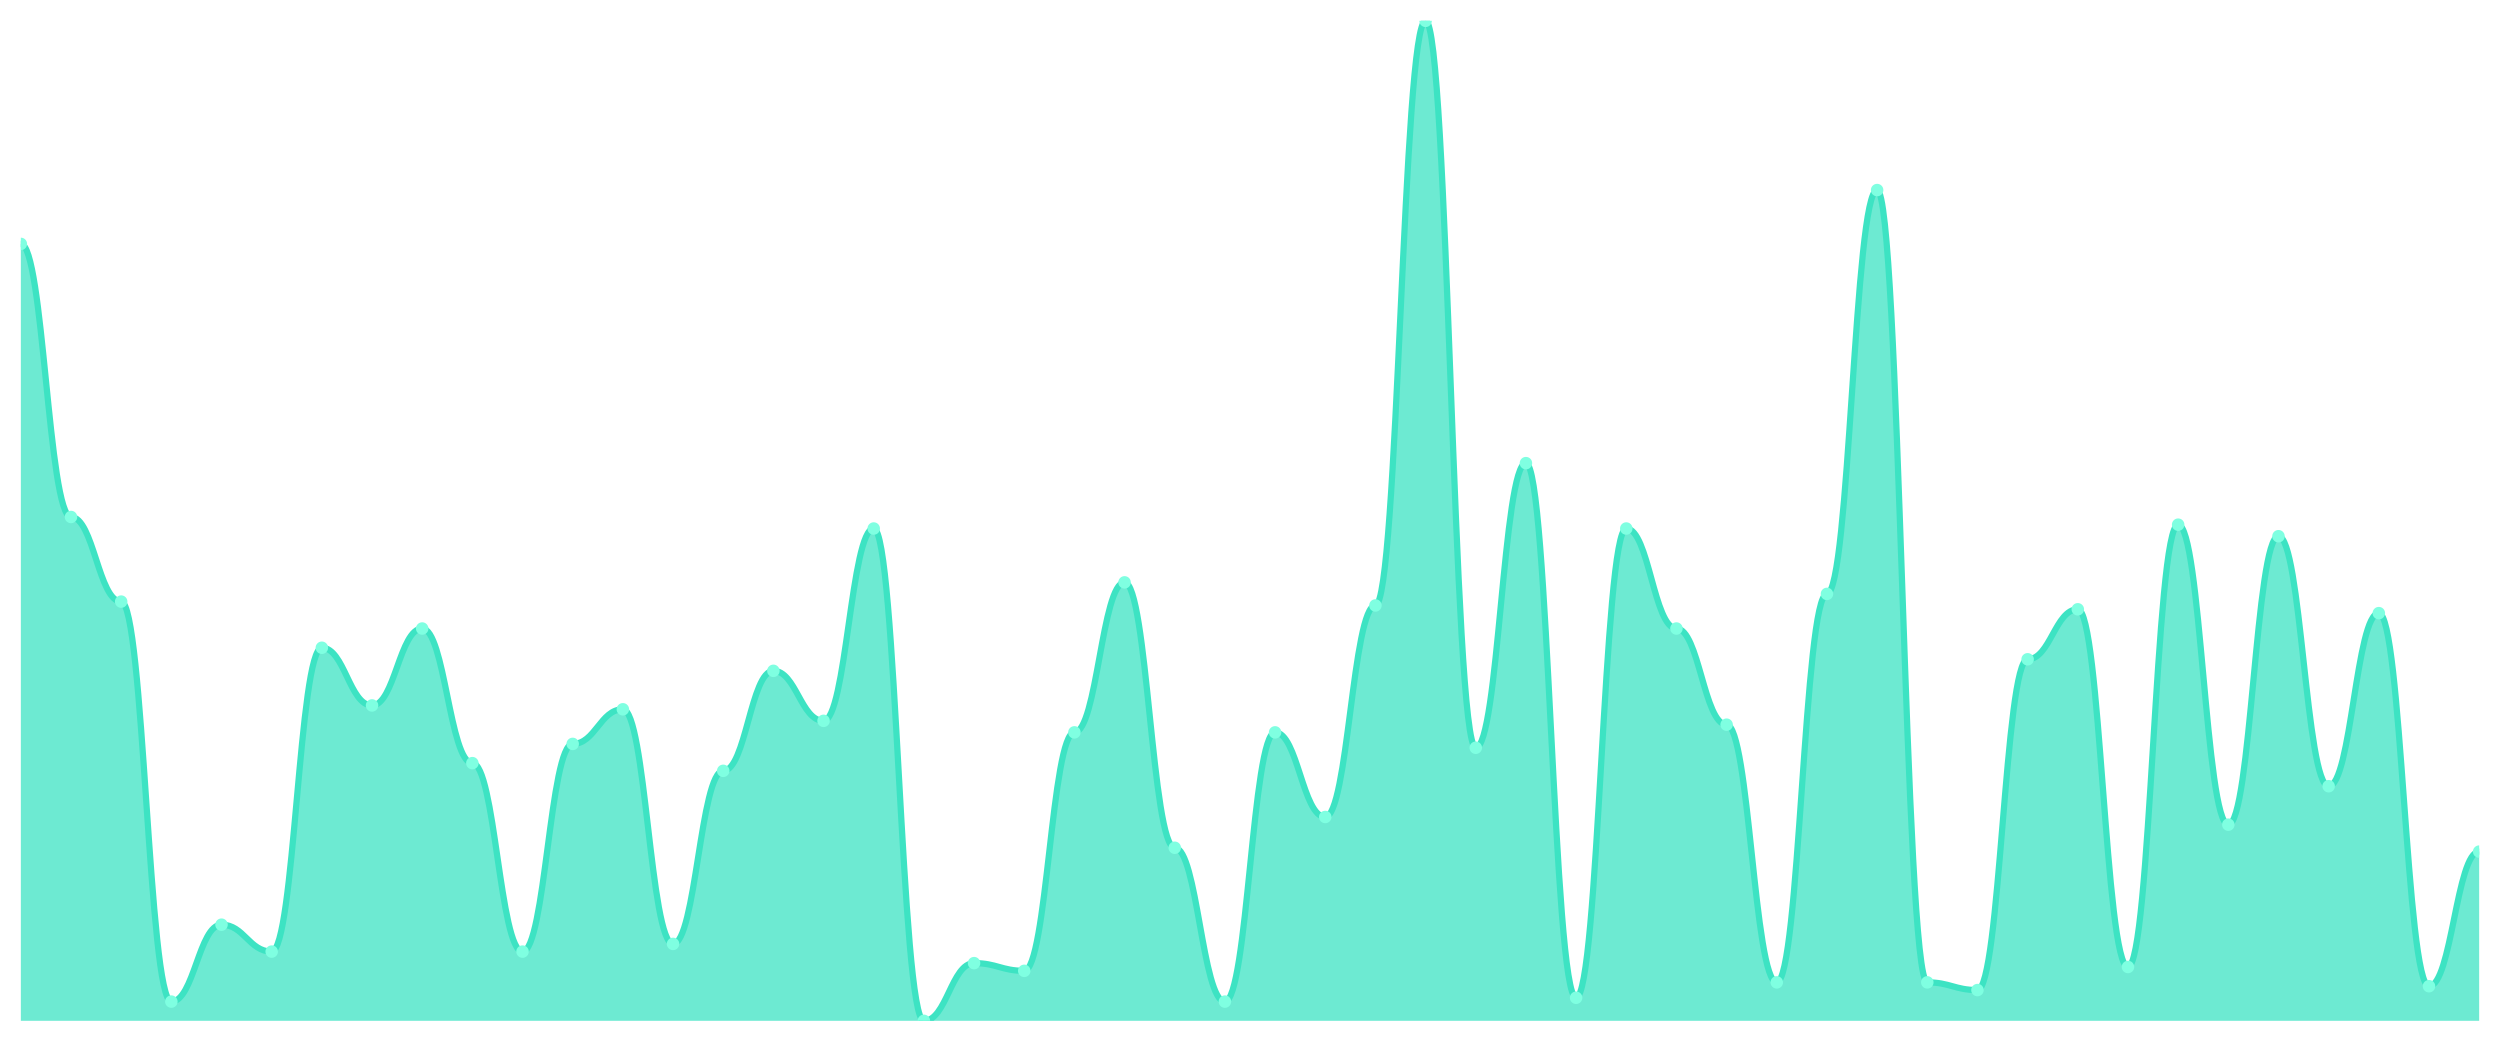
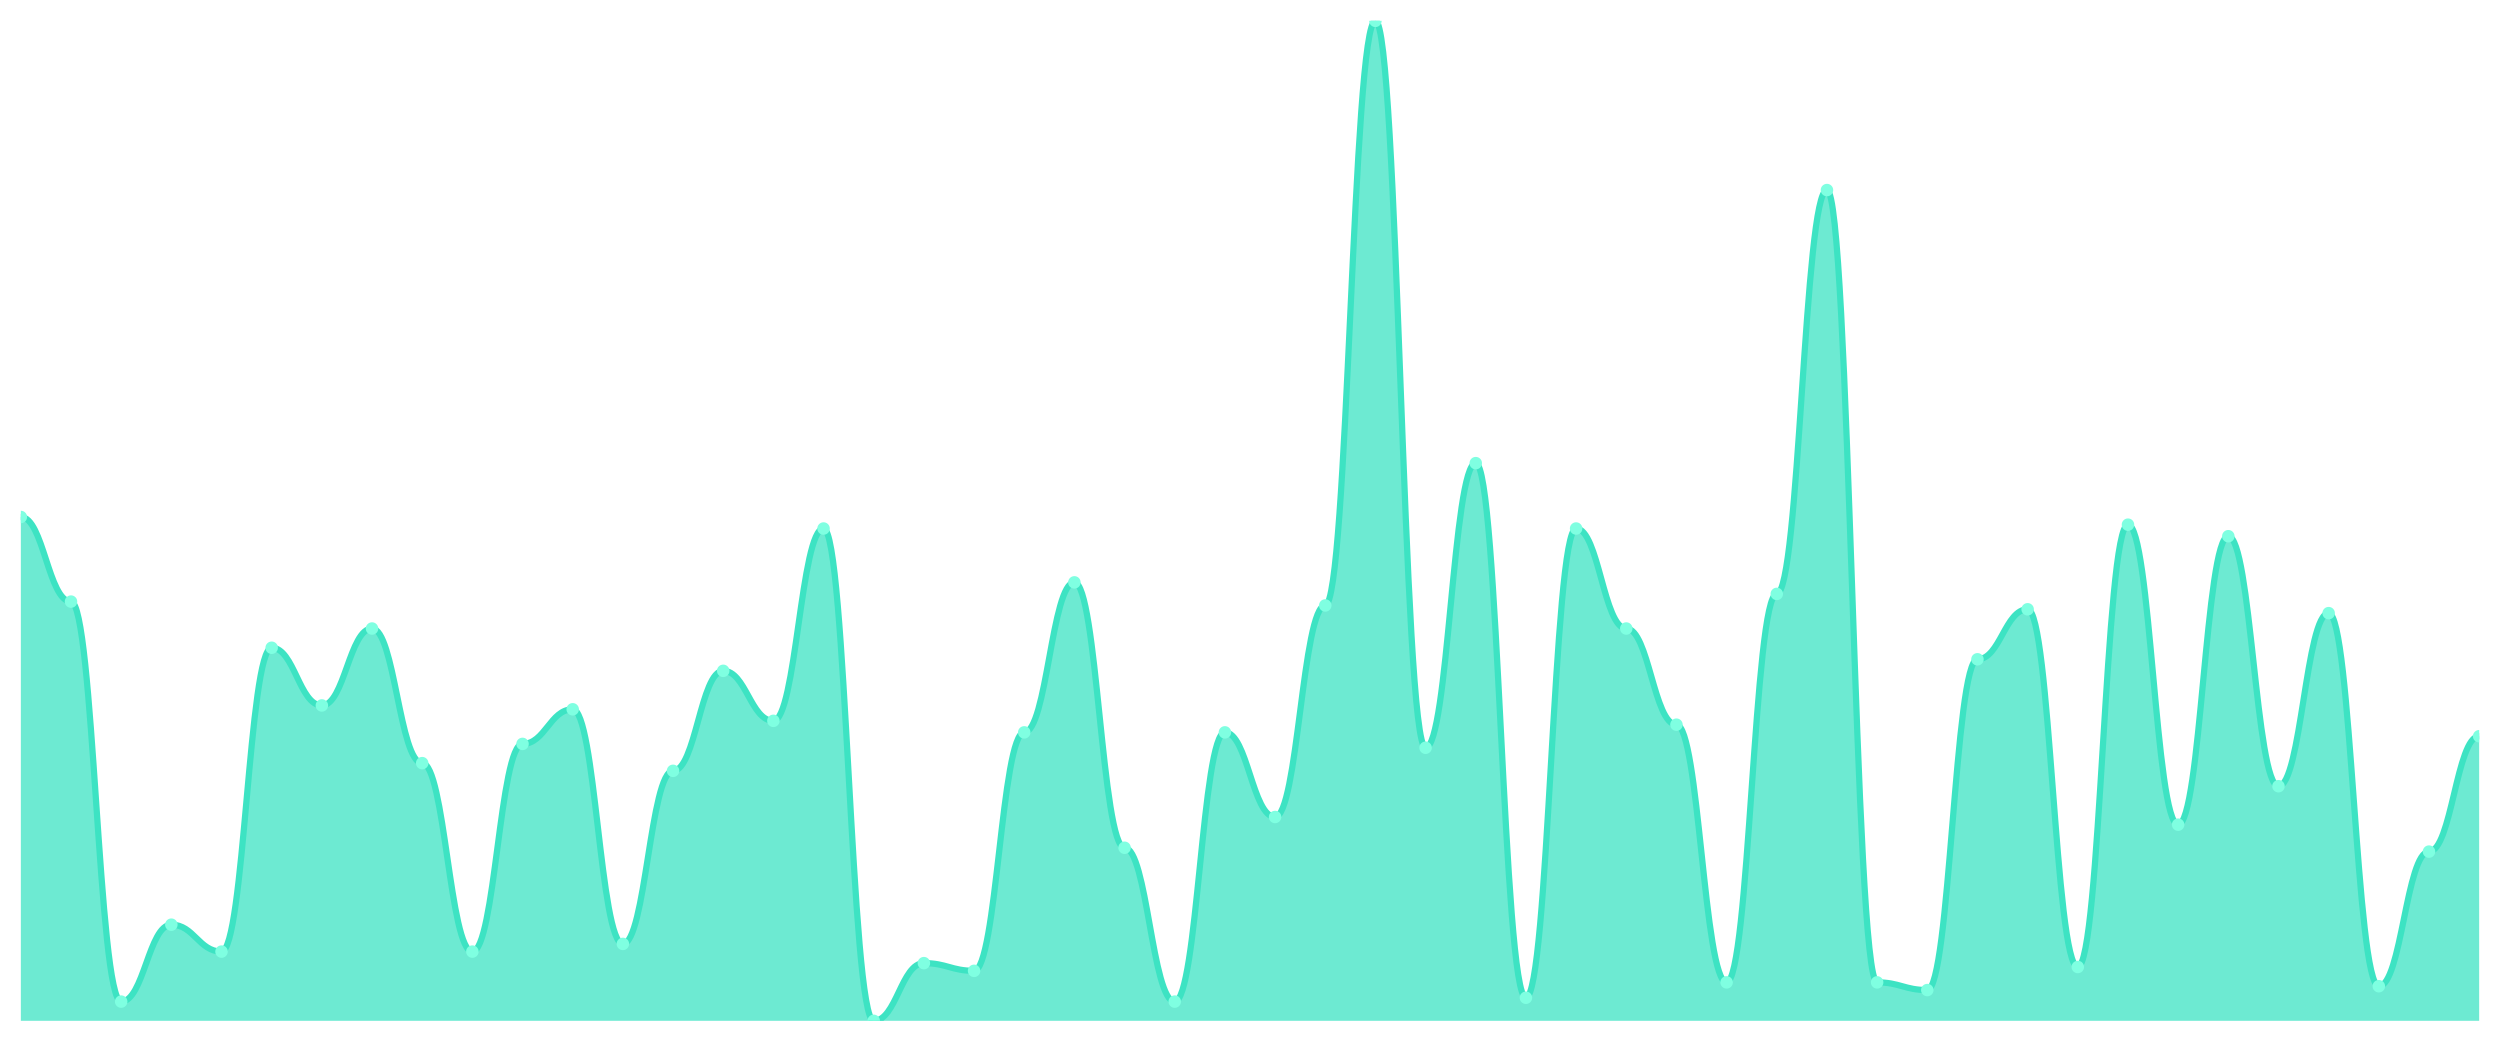
<svg xmlns="http://www.w3.org/2000/svg" viewBox="0 0 1200 500" width="1200" height="500">
  <defs>
    <clipPath id="c">
      <rect x="10" y="10" width="1180" height="480" />
    </clipPath>
  </defs>
  <rect width="1200" height="500" fill="none" />
  <g clip-path="url(#c)">
-     <path d="M 10,490 L 10,117.077 C 20.837,117.077 23.245,248.154 34.082,248.154 C 44.918,248.154 47.327,288.769 58.163,288.769 C 69,288.769 71.408,480.769 82.245,480.769 C 93.082,480.769 95.49,443.846 106.327,443.846 C 117.163,443.846 119.571,456.769 130.408,456.769 C 141.245,456.769 143.653,310.923 154.49,310.923 C 165.327,310.923 167.735,338.615 178.571,338.615 C 189.408,338.615 191.816,301.692 202.653,301.692 C 213.49,301.692 215.898,366.308 226.735,366.308 C 237.571,366.308 239.98,456.769 250.816,456.769 C 261.653,456.769 264.061,357.077 274.898,357.077 C 285.735,357.077 288.143,340.462 298.98,340.462 C 309.816,340.462 312.224,453.077 323.061,453.077 C 333.898,453.077 336.306,370 347.143,370 C 357.98,370 360.388,322 371.224,322 C 382.061,322 384.469,346 395.306,346 C 406.143,346 408.551,253.692 419.388,253.692 C 430.224,253.692 432.633,490 443.469,490 C 454.306,490 456.714,462.308 467.551,462.308 C 478.388,462.308 480.796,466 491.633,466 C 502.469,466 504.878,351.538 515.714,351.538 C 526.551,351.538 528.959,279.538 539.796,279.538 C 550.633,279.538 553.041,406.923 563.878,406.923 C 574.714,406.923 577.122,480.769 587.959,480.769 C 598.796,480.769 601.204,351.538 612.041,351.538 C 622.878,351.538 625.286,392.154 636.122,392.154 C 646.959,392.154 649.367,290.615 660.204,290.615 C 671.041,290.615 673.449,10 684.286,10 C 695.122,10 697.531,358.923 708.367,358.923 C 719.204,358.923 721.612,222.308 732.449,222.308 C 743.286,222.308 745.694,478.923 756.531,478.923 C 767.367,478.923 769.776,253.692 780.612,253.692 C 791.449,253.692 793.857,301.692 804.694,301.692 C 815.531,301.692 817.939,347.846 828.776,347.846 C 839.612,347.846 842.02,471.538 852.857,471.538 C 863.694,471.538 866.102,285.077 876.939,285.077 C 887.776,285.077 890.184,91.231 901.02,91.231 C 911.857,91.231 914.265,471.538 925.102,471.538 C 935.939,471.538 938.347,475.231 949.184,475.231 C 960.02,475.231 962.429,316.462 973.265,316.462 C 984.102,316.462 986.51,292.462 997.347,292.462 C 1008.184,292.462 1010.592,464.154 1021.429,464.154 C 1032.265,464.154 1034.673,251.846 1045.51,251.846 C 1056.347,251.846 1058.755,395.846 1069.592,395.846 C 1080.429,395.846 1082.837,257.385 1093.673,257.385 C 1104.51,257.385 1106.918,377.385 1117.755,377.385 C 1128.592,377.385 1131,294.308 1141.837,294.308 C 1152.673,294.308 1155.082,473.385 1165.918,473.385 C 1176.755,473.385 1179.163,408.769 1190,408.769 L 1190,490 Z" fill="rgba(61,227,195,0.75)" />
-     <path d="M 10,117.077 C 20.837,117.077 23.245,248.154 34.082,248.154 C 44.918,248.154 47.327,288.769 58.163,288.769 C 69,288.769 71.408,480.769 82.245,480.769 C 93.082,480.769 95.49,443.846 106.327,443.846 C 117.163,443.846 119.571,456.769 130.408,456.769 C 141.245,456.769 143.653,310.923 154.49,310.923 C 165.327,310.923 167.735,338.615 178.571,338.615 C 189.408,338.615 191.816,301.692 202.653,301.692 C 213.49,301.692 215.898,366.308 226.735,366.308 C 237.571,366.308 239.98,456.769 250.816,456.769 C 261.653,456.769 264.061,357.077 274.898,357.077 C 285.735,357.077 288.143,340.462 298.98,340.462 C 309.816,340.462 312.224,453.077 323.061,453.077 C 333.898,453.077 336.306,370 347.143,370 C 357.98,370 360.388,322 371.224,322 C 382.061,322 384.469,346 395.306,346 C 406.143,346 408.551,253.692 419.388,253.692 C 430.224,253.692 432.633,490 443.469,490 C 454.306,490 456.714,462.308 467.551,462.308 C 478.388,462.308 480.796,466 491.633,466 C 502.469,466 504.878,351.538 515.714,351.538 C 526.551,351.538 528.959,279.538 539.796,279.538 C 550.633,279.538 553.041,406.923 563.878,406.923 C 574.714,406.923 577.122,480.769 587.959,480.769 C 598.796,480.769 601.204,351.538 612.041,351.538 C 622.878,351.538 625.286,392.154 636.122,392.154 C 646.959,392.154 649.367,290.615 660.204,290.615 C 671.041,290.615 673.449,10 684.286,10 C 695.122,10 697.531,358.923 708.367,358.923 C 719.204,358.923 721.612,222.308 732.449,222.308 C 743.286,222.308 745.694,478.923 756.531,478.923 C 767.367,478.923 769.776,253.692 780.612,253.692 C 791.449,253.692 793.857,301.692 804.694,301.692 C 815.531,301.692 817.939,347.846 828.776,347.846 C 839.612,347.846 842.02,471.538 852.857,471.538 C 863.694,471.538 866.102,285.077 876.939,285.077 C 887.776,285.077 890.184,91.231 901.02,91.231 C 911.857,91.231 914.265,471.538 925.102,471.538 C 935.939,471.538 938.347,475.231 949.184,475.231 C 960.02,475.231 962.429,316.462 973.265,316.462 C 984.102,316.462 986.51,292.462 997.347,292.462 C 1008.184,292.462 1010.592,464.154 1021.429,464.154 C 1032.265,464.154 1034.673,251.846 1045.51,251.846 C 1056.347,251.846 1058.755,395.846 1069.592,395.846 C 1080.429,395.846 1082.837,257.385 1093.673,257.385 C 1104.51,257.385 1106.918,377.385 1117.755,377.385 C 1128.592,377.385 1131,294.308 1141.837,294.308 C 1152.673,294.308 1155.082,473.385 1165.918,473.385 C 1176.755,473.385 1179.163,408.769 1190,408.769" fill="none" stroke="#3de3c3" stroke-width="3" stroke-linecap="round" stroke-linejoin="round" />
-     <circle cx="10" cy="117.077" r="3" fill="#7fffe1" />
-     <circle cx="34.082" cy="248.154" r="3" fill="#7fffe1" />
-     <circle cx="58.163" cy="288.769" r="3" fill="#7fffe1" />
-     <circle cx="82.245" cy="480.769" r="3" fill="#7fffe1" />
-     <circle cx="106.327" cy="443.846" r="3" fill="#7fffe1" />
-     <circle cx="130.408" cy="456.769" r="3" fill="#7fffe1" />
-     <circle cx="154.49" cy="310.923" r="3" fill="#7fffe1" />
-     <circle cx="178.571" cy="338.615" r="3" fill="#7fffe1" />
-     <circle cx="202.653" cy="301.692" r="3" fill="#7fffe1" />
-     <circle cx="226.735" cy="366.308" r="3" fill="#7fffe1" />
-     <circle cx="250.816" cy="456.769" r="3" fill="#7fffe1" />
-     <circle cx="274.898" cy="357.077" r="3" fill="#7fffe1" />
-     <circle cx="298.98" cy="340.462" r="3" fill="#7fffe1" />
-     <circle cx="323.061" cy="453.077" r="3" fill="#7fffe1" />
-     <circle cx="347.143" cy="370" r="3" fill="#7fffe1" />
-     <circle cx="371.224" cy="322" r="3" fill="#7fffe1" />
-     <circle cx="395.306" cy="346" r="3" fill="#7fffe1" />
-     <circle cx="419.388" cy="253.692" r="3" fill="#7fffe1" />
-     <circle cx="443.469" cy="490" r="3" fill="#7fffe1" />
-     <circle cx="467.551" cy="462.308" r="3" fill="#7fffe1" />
-     <circle cx="491.633" cy="466" r="3" fill="#7fffe1" />
-     <circle cx="515.714" cy="351.538" r="3" fill="#7fffe1" />
-     <circle cx="539.796" cy="279.538" r="3" fill="#7fffe1" />
-     <circle cx="563.878" cy="406.923" r="3" fill="#7fffe1" />
-     <circle cx="587.959" cy="480.769" r="3" fill="#7fffe1" />
-     <circle cx="612.041" cy="351.538" r="3" fill="#7fffe1" />
-     <circle cx="636.122" cy="392.154" r="3" fill="#7fffe1" />
-     <circle cx="660.204" cy="290.615" r="3" fill="#7fffe1" />
-     <circle cx="684.286" cy="10" r="3" fill="#7fffe1" />
-     <circle cx="708.367" cy="358.923" r="3" fill="#7fffe1" />
-     <circle cx="732.449" cy="222.308" r="3" fill="#7fffe1" />
-     <circle cx="756.531" cy="478.923" r="3" fill="#7fffe1" />
-     <circle cx="780.612" cy="253.692" r="3" fill="#7fffe1" />
-     <circle cx="804.694" cy="301.692" r="3" fill="#7fffe1" />
-     <circle cx="828.776" cy="347.846" r="3" fill="#7fffe1" />
-     <circle cx="852.857" cy="471.538" r="3" fill="#7fffe1" />
-     <circle cx="876.939" cy="285.077" r="3" fill="#7fffe1" />
-     <circle cx="901.02" cy="91.231" r="3" fill="#7fffe1" />
-     <circle cx="925.102" cy="471.538" r="3" fill="#7fffe1" />
-     <circle cx="949.184" cy="475.231" r="3" fill="#7fffe1" />
-     <circle cx="973.265" cy="316.462" r="3" fill="#7fffe1" />
-     <circle cx="997.347" cy="292.462" r="3" fill="#7fffe1" />
-     <circle cx="1021.429" cy="464.154" r="3" fill="#7fffe1" />
-     <circle cx="1045.51" cy="251.846" r="3" fill="#7fffe1" />
-     <circle cx="1069.592" cy="395.846" r="3" fill="#7fffe1" />
-     <circle cx="1093.673" cy="257.385" r="3" fill="#7fffe1" />
-     <circle cx="1117.755" cy="377.385" r="3" fill="#7fffe1" />
-     <circle cx="1141.837" cy="294.308" r="3" fill="#7fffe1" />
-     <circle cx="1165.918" cy="473.385" r="3" fill="#7fffe1" />
-     <circle cx="1190" cy="408.769" r="3" fill="#7fffe1" />
+     <path d="M 10,490 L 10,248.154 C 20.837,248.154 23.245,288.769 34.082,288.769 C 44.918,288.769 47.327,480.769 58.163,480.769 C 69,480.769 71.408,443.846 82.245,443.846 C 93.082,443.846 95.49,456.769 106.327,456.769 C 117.163,456.769 119.571,310.923 130.408,310.923 C 141.245,310.923 143.653,338.615 154.49,338.615 C 165.327,338.615 167.735,301.692 178.571,301.692 C 189.408,301.692 191.816,366.308 202.653,366.308 C 213.49,366.308 215.898,456.769 226.735,456.769 C 237.571,456.769 239.98,357.077 250.816,357.077 C 261.653,357.077 264.061,340.462 274.898,340.462 C 285.735,340.462 288.143,453.077 298.98,453.077 C 309.816,453.077 312.224,370 323.061,370 C 333.898,370 336.306,322 347.143,322 C 357.98,322 360.388,346 371.224,346 C 382.061,346 384.469,253.692 395.306,253.692 C 406.143,253.692 408.551,490 419.388,490 C 430.224,490 432.633,462.308 443.469,462.308 C 454.306,462.308 456.714,466 467.551,466 C 478.388,466 480.796,351.538 491.633,351.538 C 502.469,351.538 504.878,279.538 515.714,279.538 C 526.551,279.538 528.959,406.923 539.796,406.923 C 550.633,406.923 553.041,480.769 563.878,480.769 C 574.714,480.769 577.122,351.538 587.959,351.538 C 598.796,351.538 601.204,392.154 612.041,392.154 C 622.878,392.154 625.286,290.615 636.122,290.615 C 646.959,290.615 649.367,10 660.204,10 C 671.041,10 673.449,358.923 684.286,358.923 C 695.122,358.923 697.531,222.308 708.367,222.308 C 719.204,222.308 721.612,478.923 732.449,478.923 C 743.286,478.923 745.694,253.692 756.531,253.692 C 767.367,253.692 769.776,301.692 780.612,301.692 C 791.449,301.692 793.857,347.846 804.694,347.846 C 815.531,347.846 817.939,471.538 828.776,471.538 C 839.612,471.538 842.02,285.077 852.857,285.077 C 863.694,285.077 866.102,91.231 876.939,91.231 C 887.776,91.231 890.184,471.538 901.02,471.538 C 911.857,471.538 914.265,475.231 925.102,475.231 C 935.939,475.231 938.347,316.462 949.184,316.462 C 960.02,316.462 962.429,292.462 973.265,292.462 C 984.102,292.462 986.51,464.154 997.347,464.154 C 1008.184,464.154 1010.592,251.846 1021.429,251.846 C 1032.265,251.846 1034.673,395.846 1045.51,395.846 C 1056.347,395.846 1058.755,257.385 1069.592,257.385 C 1080.429,257.385 1082.837,377.385 1093.673,377.385 C 1104.51,377.385 1106.918,294.308 1117.755,294.308 C 1128.592,294.308 1131,473.385 1141.837,473.385 C 1152.673,473.385 1155.082,408.769 1165.918,408.769 C 1176.755,408.769 1179.163,353.385 1190,353.385 L 1190,490 Z" fill="rgba(61,227,195,0.75)" />
+     <path d="M 10,248.154 C 20.837,248.154 23.245,288.769 34.082,288.769 C 44.918,288.769 47.327,480.769 58.163,480.769 C 69,480.769 71.408,443.846 82.245,443.846 C 93.082,443.846 95.49,456.769 106.327,456.769 C 117.163,456.769 119.571,310.923 130.408,310.923 C 141.245,310.923 143.653,338.615 154.49,338.615 C 165.327,338.615 167.735,301.692 178.571,301.692 C 189.408,301.692 191.816,366.308 202.653,366.308 C 213.49,366.308 215.898,456.769 226.735,456.769 C 237.571,456.769 239.98,357.077 250.816,357.077 C 261.653,357.077 264.061,340.462 274.898,340.462 C 285.735,340.462 288.143,453.077 298.98,453.077 C 309.816,453.077 312.224,370 323.061,370 C 333.898,370 336.306,322 347.143,322 C 357.98,322 360.388,346 371.224,346 C 382.061,346 384.469,253.692 395.306,253.692 C 406.143,253.692 408.551,490 419.388,490 C 430.224,490 432.633,462.308 443.469,462.308 C 454.306,462.308 456.714,466 467.551,466 C 478.388,466 480.796,351.538 491.633,351.538 C 502.469,351.538 504.878,279.538 515.714,279.538 C 526.551,279.538 528.959,406.923 539.796,406.923 C 550.633,406.923 553.041,480.769 563.878,480.769 C 574.714,480.769 577.122,351.538 587.959,351.538 C 598.796,351.538 601.204,392.154 612.041,392.154 C 622.878,392.154 625.286,290.615 636.122,290.615 C 646.959,290.615 649.367,10 660.204,10 C 671.041,10 673.449,358.923 684.286,358.923 C 695.122,358.923 697.531,222.308 708.367,222.308 C 719.204,222.308 721.612,478.923 732.449,478.923 C 743.286,478.923 745.694,253.692 756.531,253.692 C 767.367,253.692 769.776,301.692 780.612,301.692 C 791.449,301.692 793.857,347.846 804.694,347.846 C 815.531,347.846 817.939,471.538 828.776,471.538 C 839.612,471.538 842.02,285.077 852.857,285.077 C 863.694,285.077 866.102,91.231 876.939,91.231 C 887.776,91.231 890.184,471.538 901.02,471.538 C 911.857,471.538 914.265,475.231 925.102,475.231 C 935.939,475.231 938.347,316.462 949.184,316.462 C 960.02,316.462 962.429,292.462 973.265,292.462 C 984.102,292.462 986.51,464.154 997.347,464.154 C 1008.184,464.154 1010.592,251.846 1021.429,251.846 C 1032.265,251.846 1034.673,395.846 1045.51,395.846 C 1056.347,395.846 1058.755,257.385 1069.592,257.385 C 1080.429,257.385 1082.837,377.385 1093.673,377.385 C 1104.51,377.385 1106.918,294.308 1117.755,294.308 C 1128.592,294.308 1131,473.385 1141.837,473.385 C 1152.673,473.385 1155.082,408.769 1165.918,408.769 C 1176.755,408.769 1179.163,353.385 1190,353.385" fill="none" stroke="#3de3c3" stroke-width="3" stroke-linecap="round" stroke-linejoin="round" />
+     <circle cx="10" cy="248.154" r="3" fill="#7fffe1" />
+     <circle cx="34.082" cy="288.769" r="3" fill="#7fffe1" />
+     <circle cx="58.163" cy="480.769" r="3" fill="#7fffe1" />
+     <circle cx="82.245" cy="443.846" r="3" fill="#7fffe1" />
+     <circle cx="106.327" cy="456.769" r="3" fill="#7fffe1" />
+     <circle cx="130.408" cy="310.923" r="3" fill="#7fffe1" />
+     <circle cx="154.49" cy="338.615" r="3" fill="#7fffe1" />
+     <circle cx="178.571" cy="301.692" r="3" fill="#7fffe1" />
+     <circle cx="202.653" cy="366.308" r="3" fill="#7fffe1" />
+     <circle cx="226.735" cy="456.769" r="3" fill="#7fffe1" />
+     <circle cx="250.816" cy="357.077" r="3" fill="#7fffe1" />
+     <circle cx="274.898" cy="340.462" r="3" fill="#7fffe1" />
+     <circle cx="298.98" cy="453.077" r="3" fill="#7fffe1" />
+     <circle cx="323.061" cy="370" r="3" fill="#7fffe1" />
+     <circle cx="347.143" cy="322" r="3" fill="#7fffe1" />
+     <circle cx="371.224" cy="346" r="3" fill="#7fffe1" />
+     <circle cx="395.306" cy="253.692" r="3" fill="#7fffe1" />
+     <circle cx="419.388" cy="490" r="3" fill="#7fffe1" />
+     <circle cx="443.469" cy="462.308" r="3" fill="#7fffe1" />
+     <circle cx="467.551" cy="466" r="3" fill="#7fffe1" />
+     <circle cx="491.633" cy="351.538" r="3" fill="#7fffe1" />
+     <circle cx="515.714" cy="279.538" r="3" fill="#7fffe1" />
+     <circle cx="539.796" cy="406.923" r="3" fill="#7fffe1" />
+     <circle cx="563.878" cy="480.769" r="3" fill="#7fffe1" />
+     <circle cx="587.959" cy="351.538" r="3" fill="#7fffe1" />
+     <circle cx="612.041" cy="392.154" r="3" fill="#7fffe1" />
+     <circle cx="636.122" cy="290.615" r="3" fill="#7fffe1" />
+     <circle cx="660.204" cy="10" r="3" fill="#7fffe1" />
+     <circle cx="684.286" cy="358.923" r="3" fill="#7fffe1" />
+     <circle cx="708.367" cy="222.308" r="3" fill="#7fffe1" />
+     <circle cx="732.449" cy="478.923" r="3" fill="#7fffe1" />
+     <circle cx="756.531" cy="253.692" r="3" fill="#7fffe1" />
+     <circle cx="780.612" cy="301.692" r="3" fill="#7fffe1" />
+     <circle cx="804.694" cy="347.846" r="3" fill="#7fffe1" />
+     <circle cx="828.776" cy="471.538" r="3" fill="#7fffe1" />
+     <circle cx="852.857" cy="285.077" r="3" fill="#7fffe1" />
+     <circle cx="876.939" cy="91.231" r="3" fill="#7fffe1" />
+     <circle cx="901.02" cy="471.538" r="3" fill="#7fffe1" />
+     <circle cx="925.102" cy="475.231" r="3" fill="#7fffe1" />
+     <circle cx="949.184" cy="316.462" r="3" fill="#7fffe1" />
+     <circle cx="973.265" cy="292.462" r="3" fill="#7fffe1" />
+     <circle cx="997.347" cy="464.154" r="3" fill="#7fffe1" />
+     <circle cx="1021.429" cy="251.846" r="3" fill="#7fffe1" />
+     <circle cx="1045.51" cy="395.846" r="3" fill="#7fffe1" />
+     <circle cx="1069.592" cy="257.385" r="3" fill="#7fffe1" />
+     <circle cx="1093.673" cy="377.385" r="3" fill="#7fffe1" />
+     <circle cx="1117.755" cy="294.308" r="3" fill="#7fffe1" />
+     <circle cx="1141.837" cy="473.385" r="3" fill="#7fffe1" />
+     <circle cx="1165.918" cy="408.769" r="3" fill="#7fffe1" />
+     <circle cx="1190" cy="353.385" r="3" fill="#7fffe1" />
  </g>
</svg>
